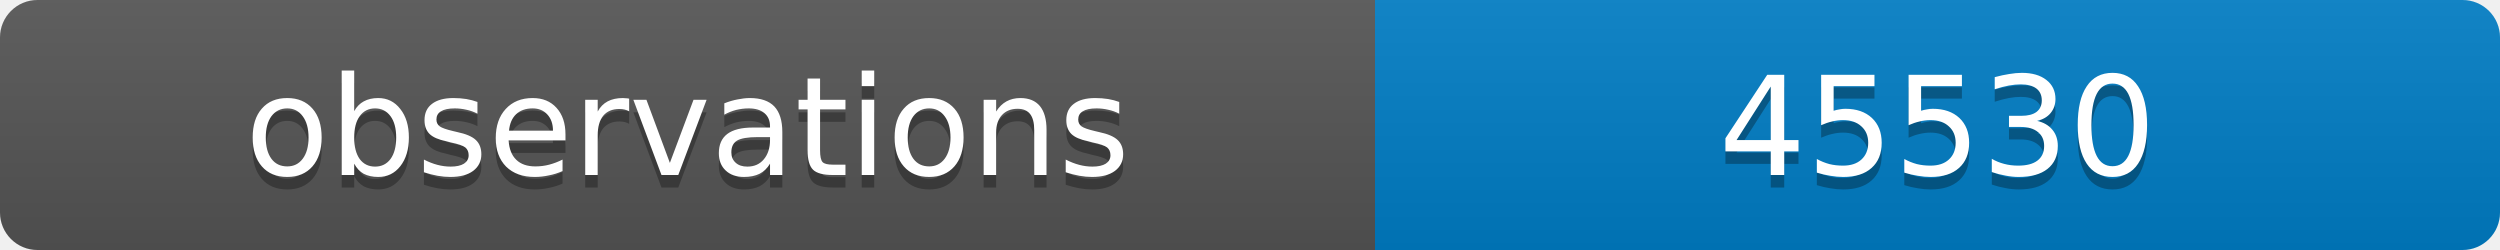
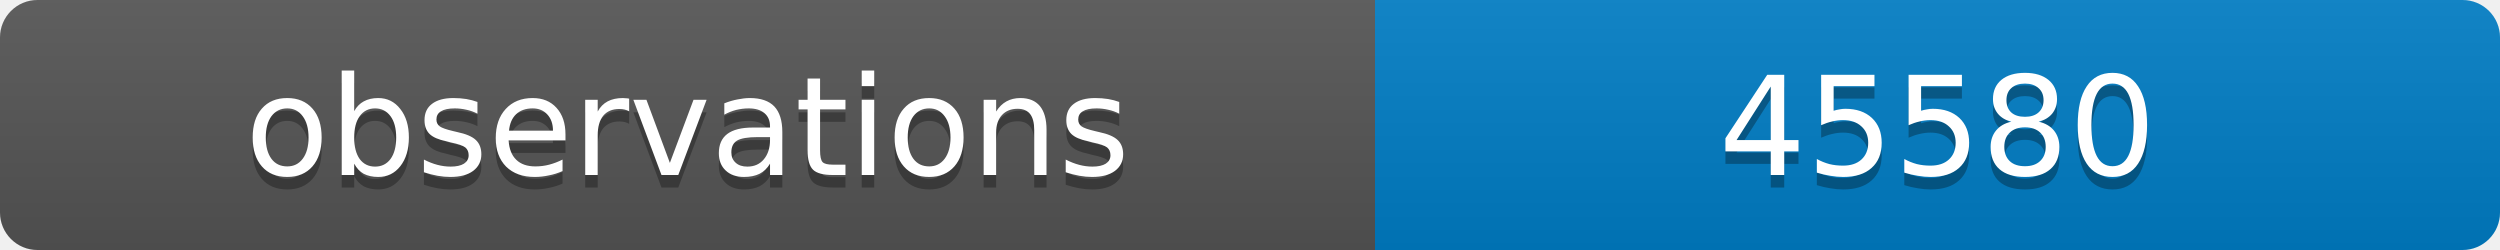
<svg xmlns="http://www.w3.org/2000/svg" width="200" height="20">
  <linearGradient id="b" x2="0" y2="100%">
    <stop offset="0" stop-color="#bbb" stop-opacity=".1" />
    <stop offset="1" stop-opacity=".1" />
  </linearGradient>
  <clipPath id="a">
    <rect width="200" height="20" rx="3" fill="#fff" />
  </clipPath>
  <g clip-path="url(#a)">
    <path fill="#555" d="M0 0h110v20H0z" />
    <path fill="#007ec6" d="M110 0h90v20H110z" />
    <path fill="url(#b)" d="M0 0h200v20H0z" />
  </g>
  <g fill="#fff" text-anchor="middle" font-family="DejaVu Sans,Verdana,Geneva,sans-serif" font-size="11">
    <text x="55" y="15" fill="#010101" fill-opacity=".3">observations</text>
    <text x="55" y="14">observations</text>
-     <text x="155" y="15" fill="#010101" fill-opacity=".3">45530</text>
-     <text x="155" y="14">45530</text>
+     <text x="155" y="15" fill="#010101" fill-opacity=".3">45580</text>
+     <text x="155" y="14">45580</text>
  </g>
</svg>
